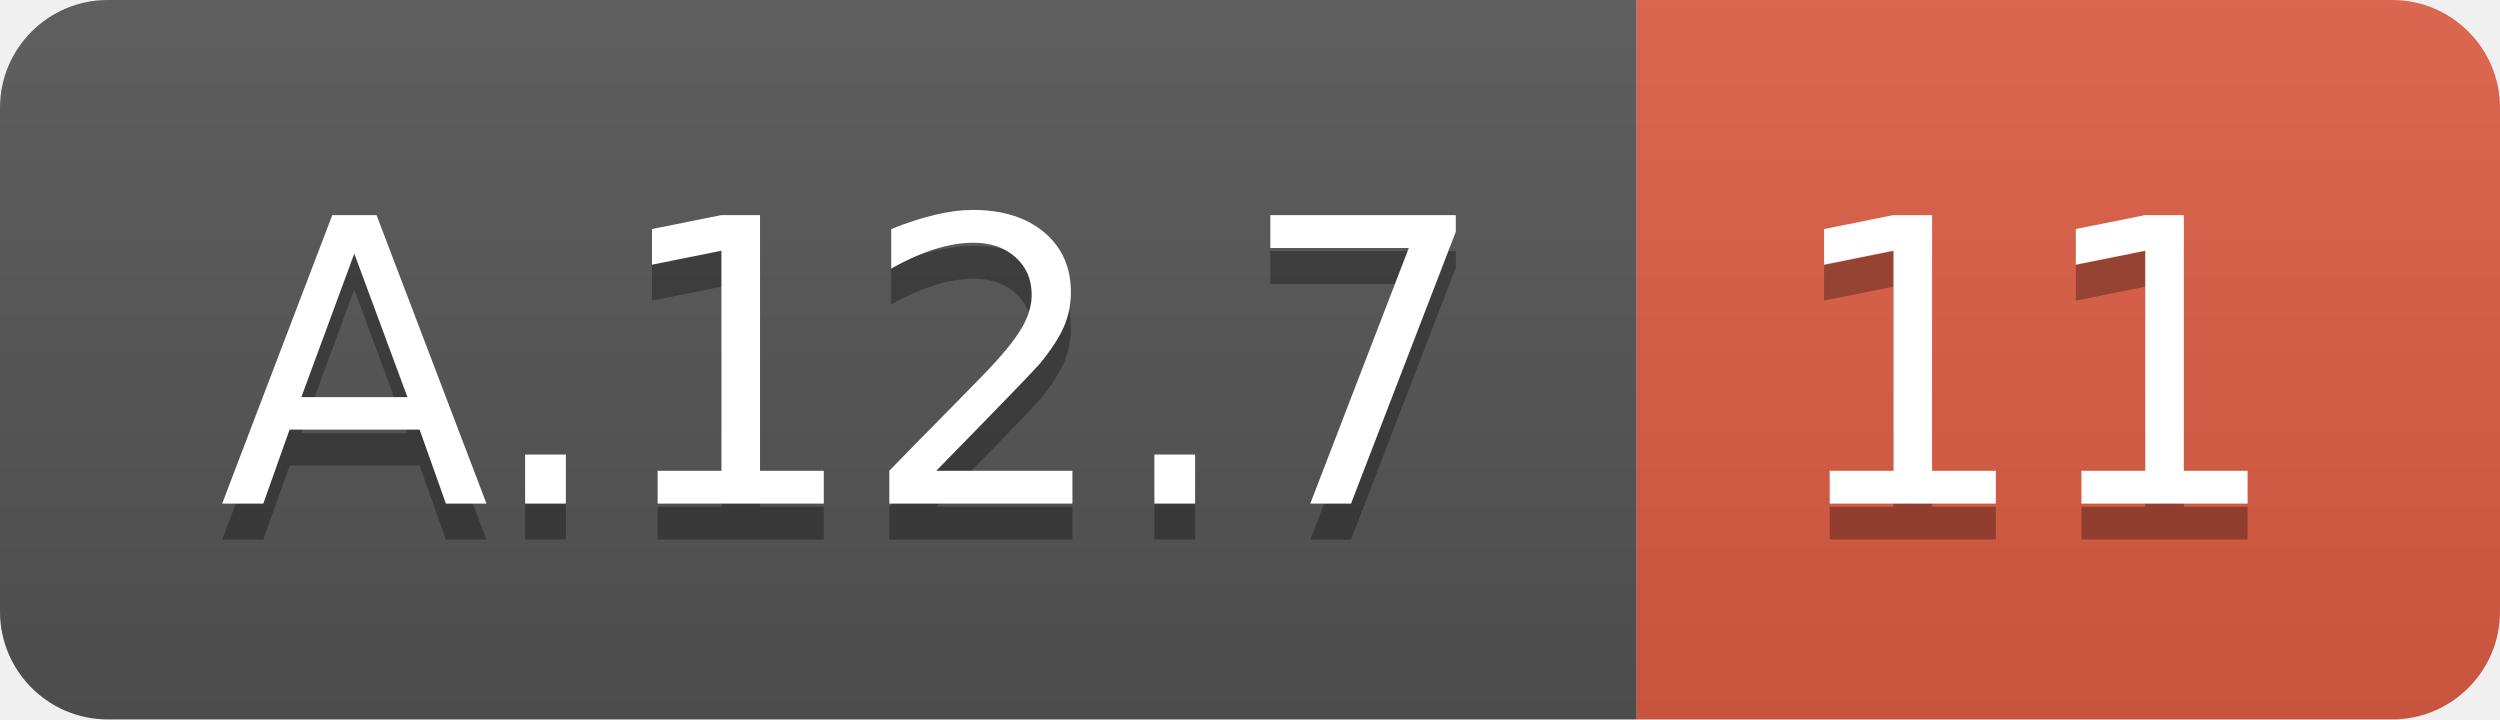
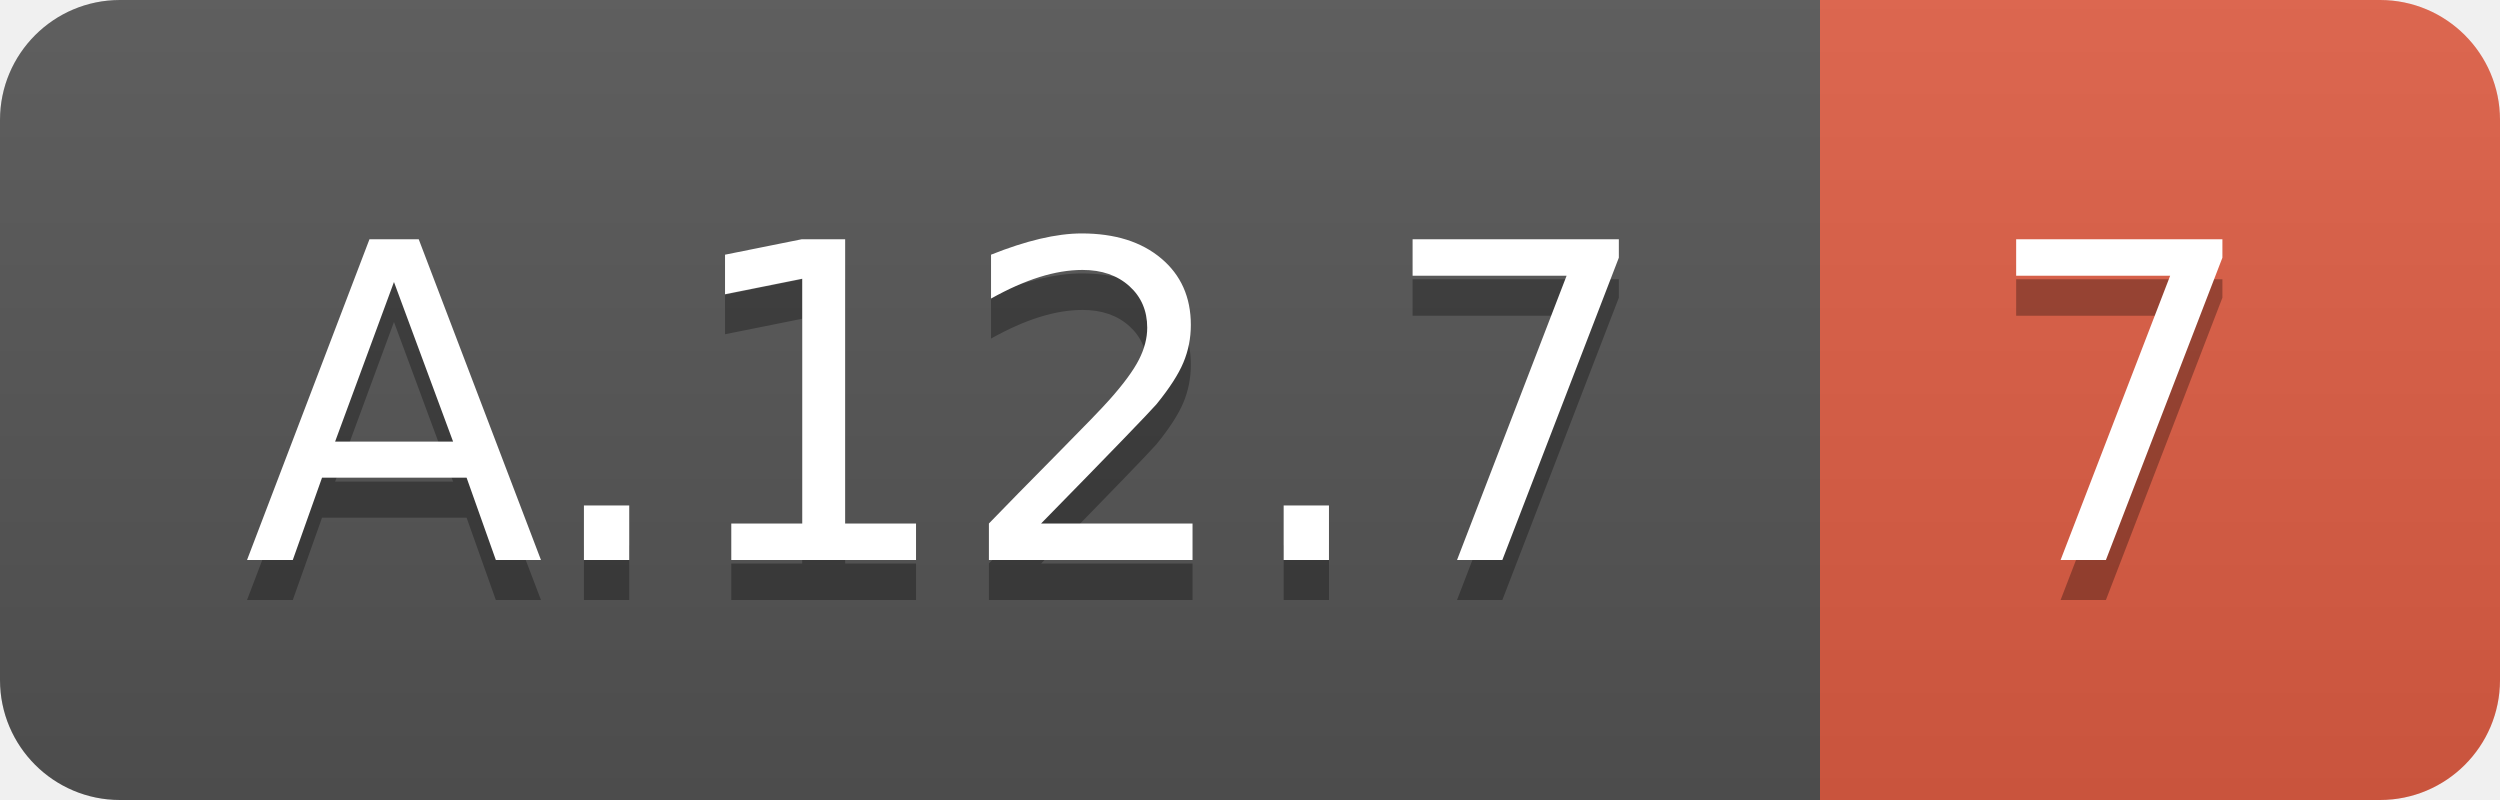
- <svg xmlns="http://www.w3.org/2000/svg" width="69.5" height="20">
+ <svg xmlns="http://www.w3.org/2000/svg" width="62.5" height="20">
  <linearGradient id="smooth" x2="0" y2="100%">
    <stop offset="0" stop-color="#bbb" stop-opacity=".1" />
    <stop offset="1" stop-opacity=".1" />
  </linearGradient>
  <clipPath id="round">
-     <rect width="69.5" height="20" rx="3" fill="#fff" />
+     <rect width="62.5" height="20" rx="3" fill="#fff" />
  </clipPath>
  <g clip-path="url(#round)">
    <rect width="45.5" height="20" fill="#555" />
-     <rect x="45.5" width="24.0" height="20" fill="#e05d44" />
-     <rect width="69.5" height="20" fill="url(#smooth)" />
+     <rect x="45.5" width="17.0" height="20" fill="#e05d44" />
+     <rect width="62.5" height="20" fill="url(#smooth)" />
  </g>
  <g fill="#fff" text-anchor="middle" font-family="DejaVu Sans,Verdana,Geneva,sans-serif" font-size="110">
    <text x="237.5" y="150" fill="#010101" fill-opacity=".3" transform="scale(0.1)" textLength="355.0" lengthAdjust="spacing">A.12.7</text>
    <text x="237.5" y="140" transform="scale(0.1)" textLength="355.0" lengthAdjust="spacing">A.12.7</text>
-     <text x="565.0" y="150" fill="#010101" fill-opacity=".3" transform="scale(0.1)" textLength="140.0" lengthAdjust="spacing">11</text>
-     <text x="565.0" y="140" transform="scale(0.1)" textLength="140.0" lengthAdjust="spacing">11</text>
+     <text x="530.0" y="150" fill="#010101" fill-opacity=".3" transform="scale(0.1)" textLength="70.0" lengthAdjust="spacing">7</text>
+     <text x="530.0" y="140" transform="scale(0.1)" textLength="70.0" lengthAdjust="spacing">7</text>
  </g>
</svg>
